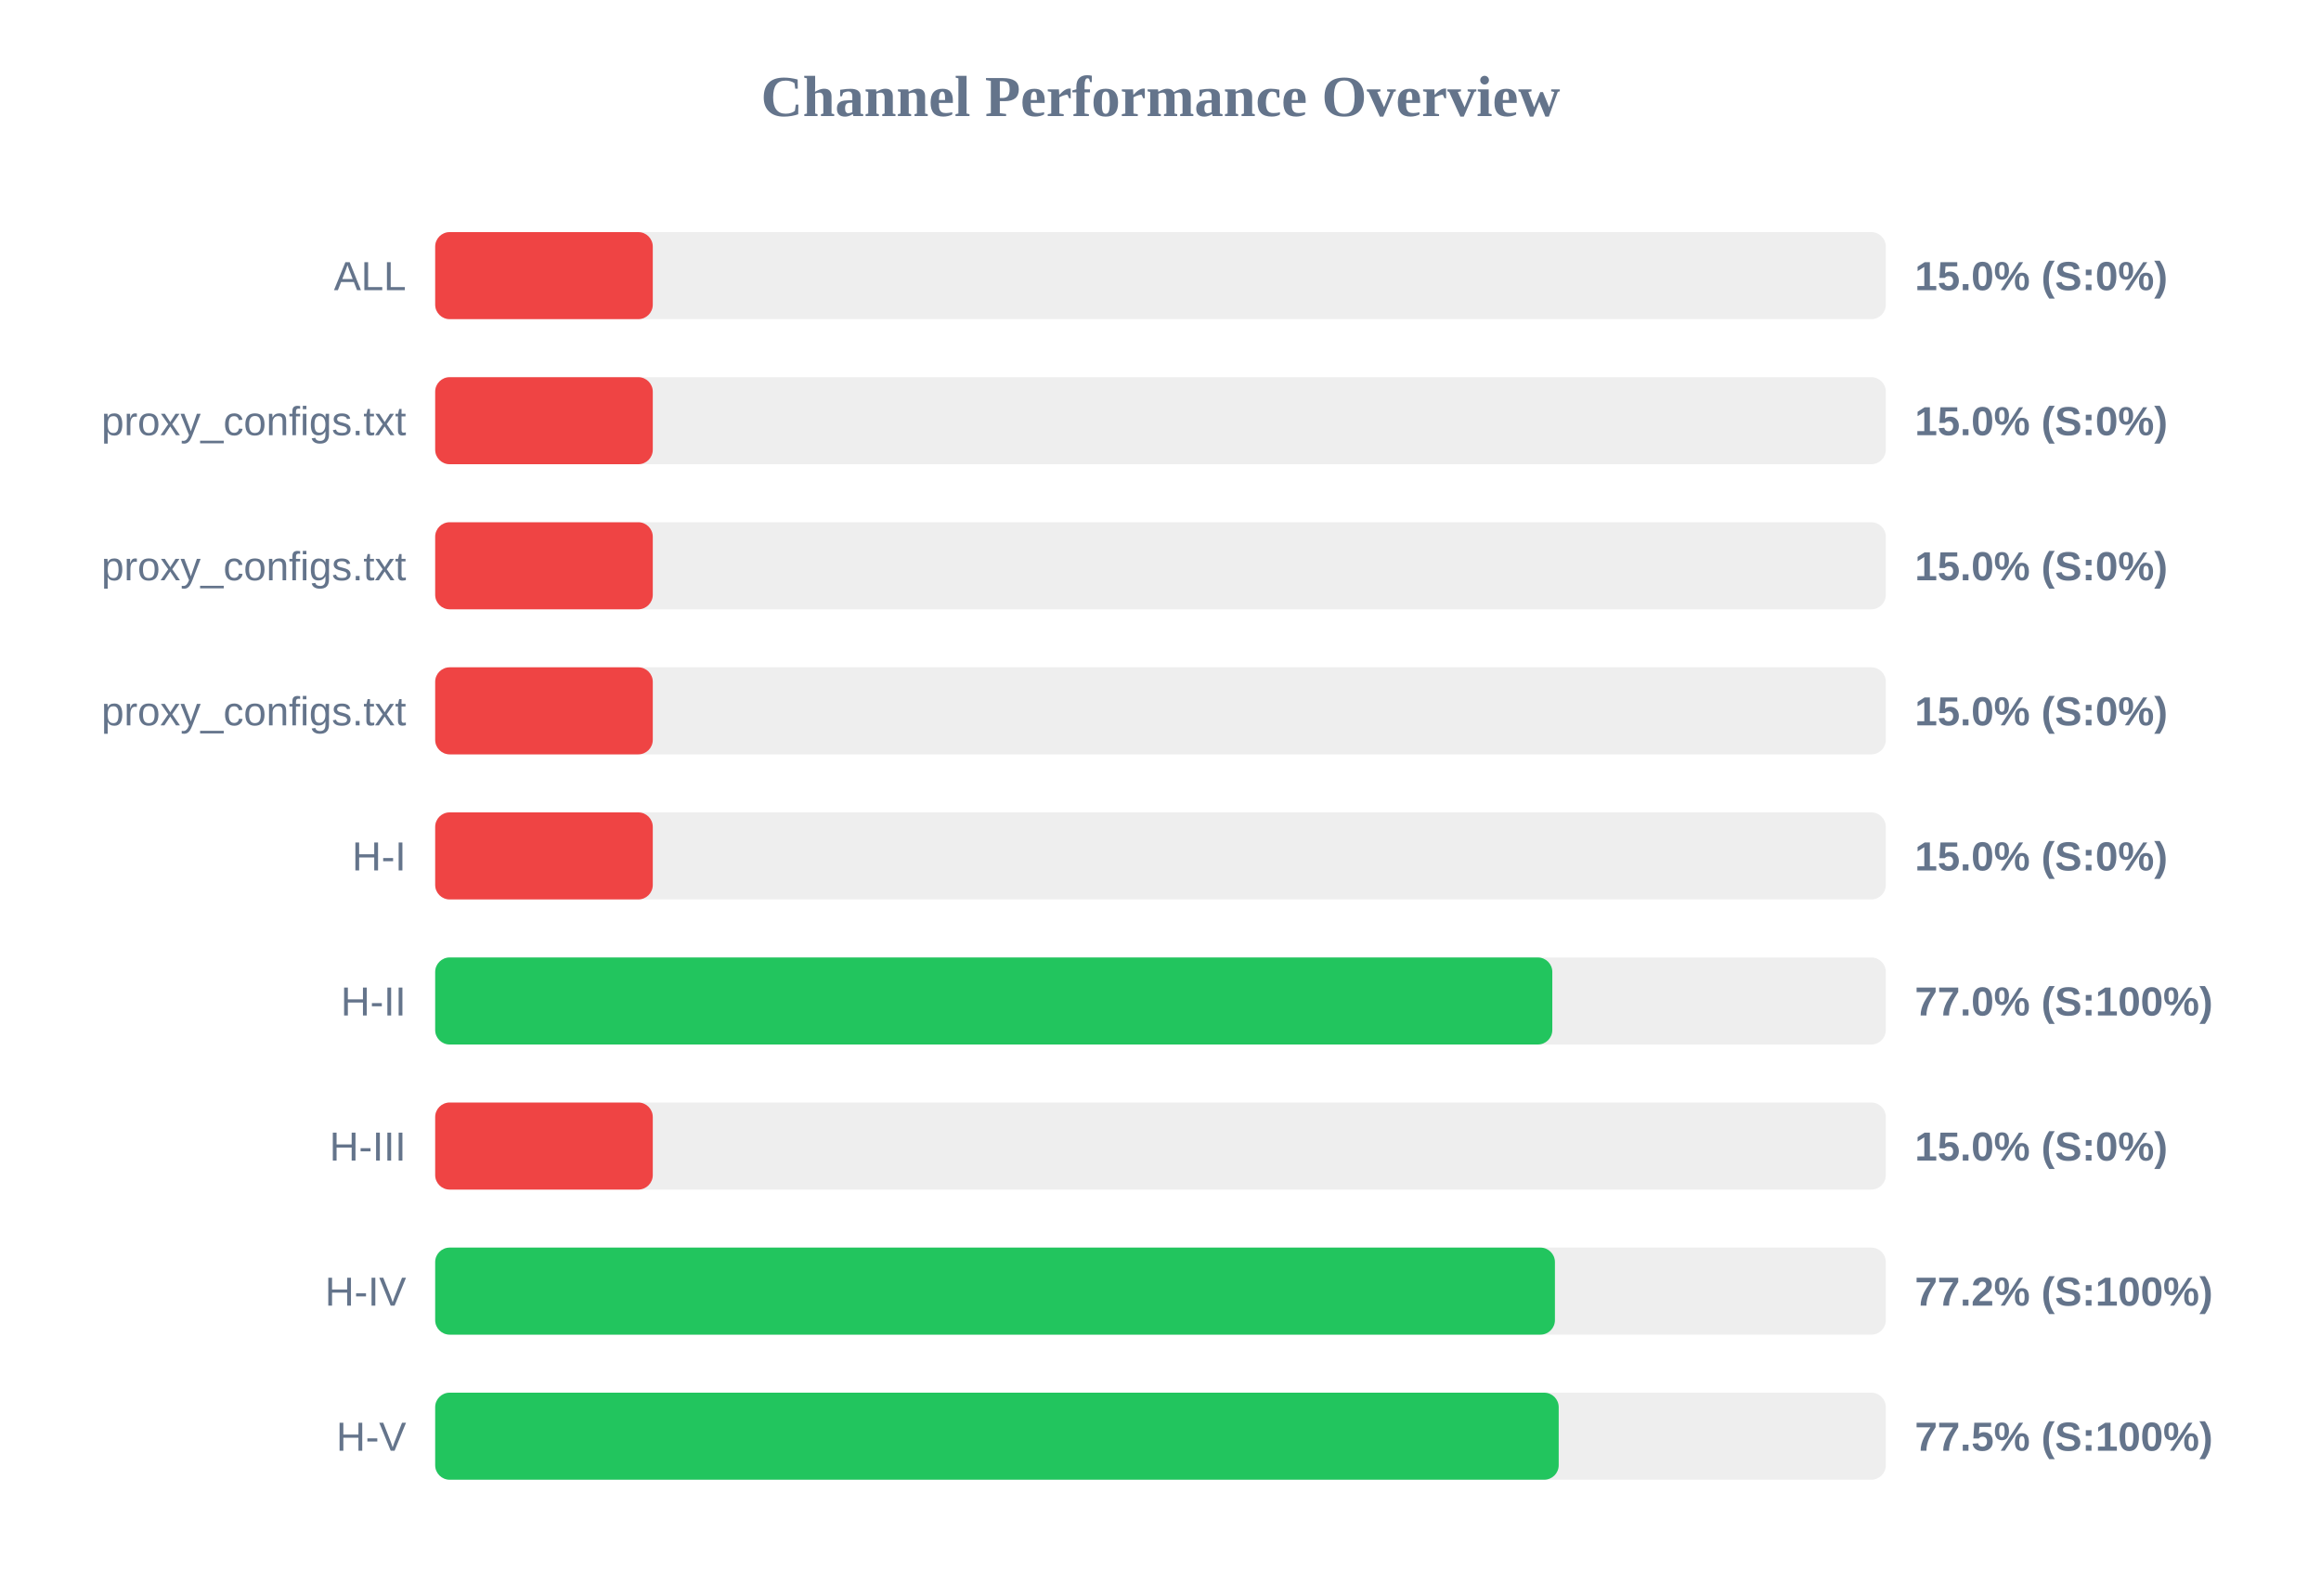
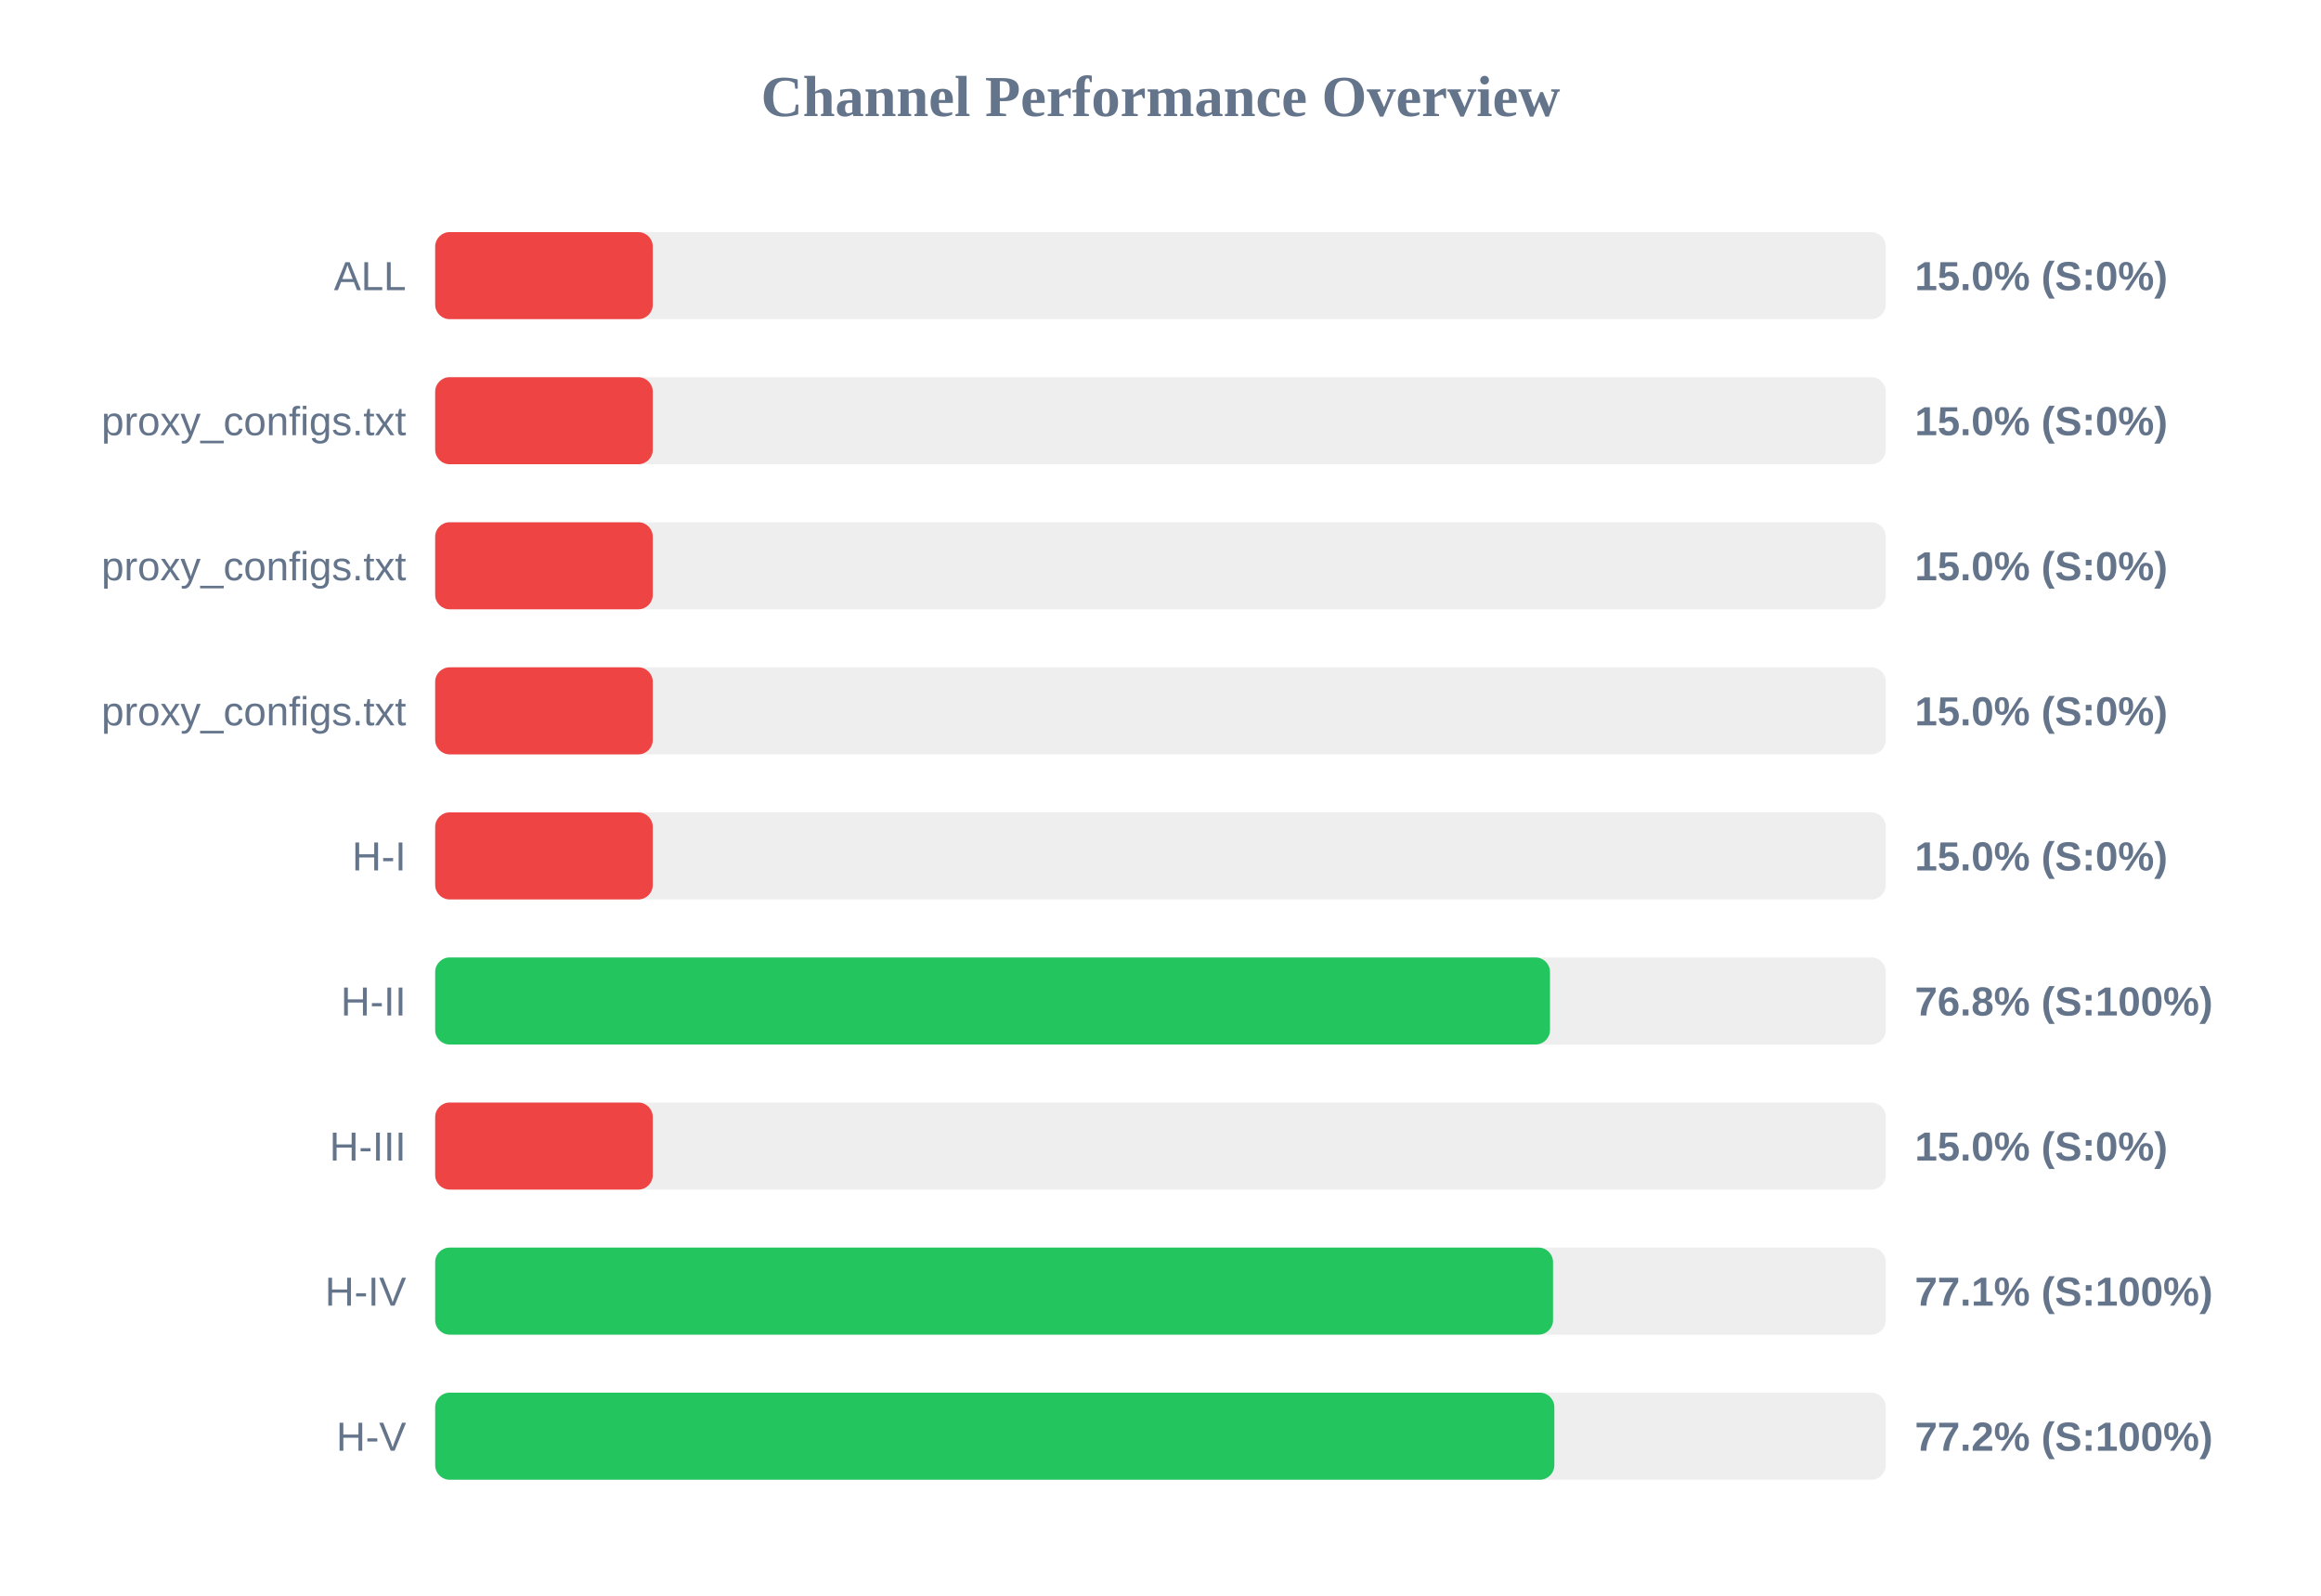
<svg xmlns="http://www.w3.org/2000/svg" width="800" height="550" version="1.1">
  <style>
        .row { font: 14px Arial; fill: #64748b; }
        .score { font: bold 14px Arial; fill: #64748b; }
    </style>
  <text x="400" y="40" text-anchor="middle" font-size="20px" font-weight="bold" fill="#64748b">Channel Performance Overview</text>
  <rect x="150" y="80" width="500" height="30" fill="#eee" rx="5" />
  <rect x="150" y="80" width="75.0" height="30" fill="#ef4444" rx="5" />
  <text x="140" y="100" text-anchor="end" class="row">ALL</text>
  <text x="660" y="100" text-anchor="start" class="score">15.0% (S:0%)</text>
  <rect x="150" y="130" width="500" height="30" fill="#eee" rx="5" />
  <rect x="150" y="130" width="75.0" height="30" fill="#ef4444" rx="5" />
  <text x="140" y="150" text-anchor="end" class="row">proxy_configs.txt</text>
  <text x="660" y="150" text-anchor="start" class="score">15.0% (S:0%)</text>
  <rect x="150" y="180" width="500" height="30" fill="#eee" rx="5" />
  <rect x="150" y="180" width="75.0" height="30" fill="#ef4444" rx="5" />
  <text x="140" y="200" text-anchor="end" class="row">proxy_configs.txt</text>
  <text x="660" y="200" text-anchor="start" class="score">15.0% (S:0%)</text>
  <rect x="150" y="230" width="500" height="30" fill="#eee" rx="5" />
  <rect x="150" y="230" width="75.0" height="30" fill="#ef4444" rx="5" />
  <text x="140" y="250" text-anchor="end" class="row">proxy_configs.txt</text>
  <text x="660" y="250" text-anchor="start" class="score">15.0% (S:0%)</text>
  <rect x="150" y="280" width="500" height="30" fill="#eee" rx="5" />
  <rect x="150" y="280" width="75.0" height="30" fill="#ef4444" rx="5" />
  <text x="140" y="300" text-anchor="end" class="row">H-I</text>
  <text x="660" y="300" text-anchor="start" class="score">15.0% (S:0%)</text>
  <rect x="150" y="330" width="500" height="30" fill="#eee" rx="5" />
-   <rect x="150" y="330" width="385.05" height="30" fill="#22c55e" rx="5" />
+   <rect x="150" y="330" width="384.25" height="30" fill="#22c55e" rx="5" />
  <text x="140" y="350" text-anchor="end" class="row">H-II</text>
-   <text x="660" y="350" text-anchor="start" class="score">77.0% (S:100%)</text>
+   <text x="660" y="350" text-anchor="start" class="score">76.8% (S:100%)</text>
  <rect x="150" y="380" width="500" height="30" fill="#eee" rx="5" />
  <rect x="150" y="380" width="75.0" height="30" fill="#ef4444" rx="5" />
  <text x="140" y="400" text-anchor="end" class="row">H-III</text>
  <text x="660" y="400" text-anchor="start" class="score">15.0% (S:0%)</text>
  <rect x="150" y="430" width="500" height="30" fill="#eee" rx="5" />
-   <rect x="150" y="430" width="385.95" height="30" fill="#22c55e" rx="5" />
+   <rect x="150" y="430" width="385.3" height="30" fill="#22c55e" rx="5" />
  <text x="140" y="450" text-anchor="end" class="row">H-IV</text>
-   <text x="660" y="450" text-anchor="start" class="score">77.2% (S:100%)</text>
+   <text x="660" y="450" text-anchor="start" class="score">77.1% (S:100%)</text>
  <rect x="150" y="480" width="500" height="30" fill="#eee" rx="5" />
-   <rect x="150" y="480" width="387.25" height="30" fill="#22c55e" rx="5" />
+   <rect x="150" y="480" width="385.75" height="30" fill="#22c55e" rx="5" />
  <text x="140" y="500" text-anchor="end" class="row">H-V</text>
-   <text x="660" y="500" text-anchor="start" class="score">77.5% (S:100%)</text>
+   <text x="660" y="500" text-anchor="start" class="score">77.2% (S:100%)</text>
</svg>
